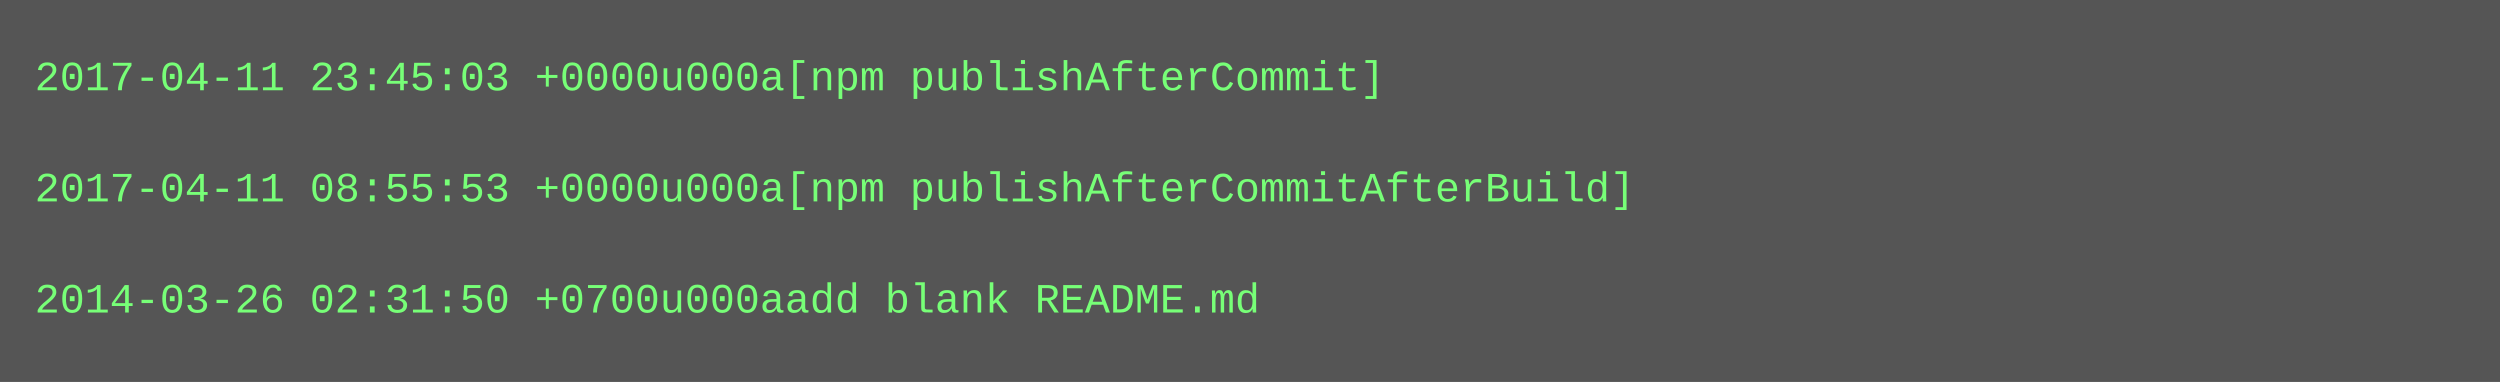
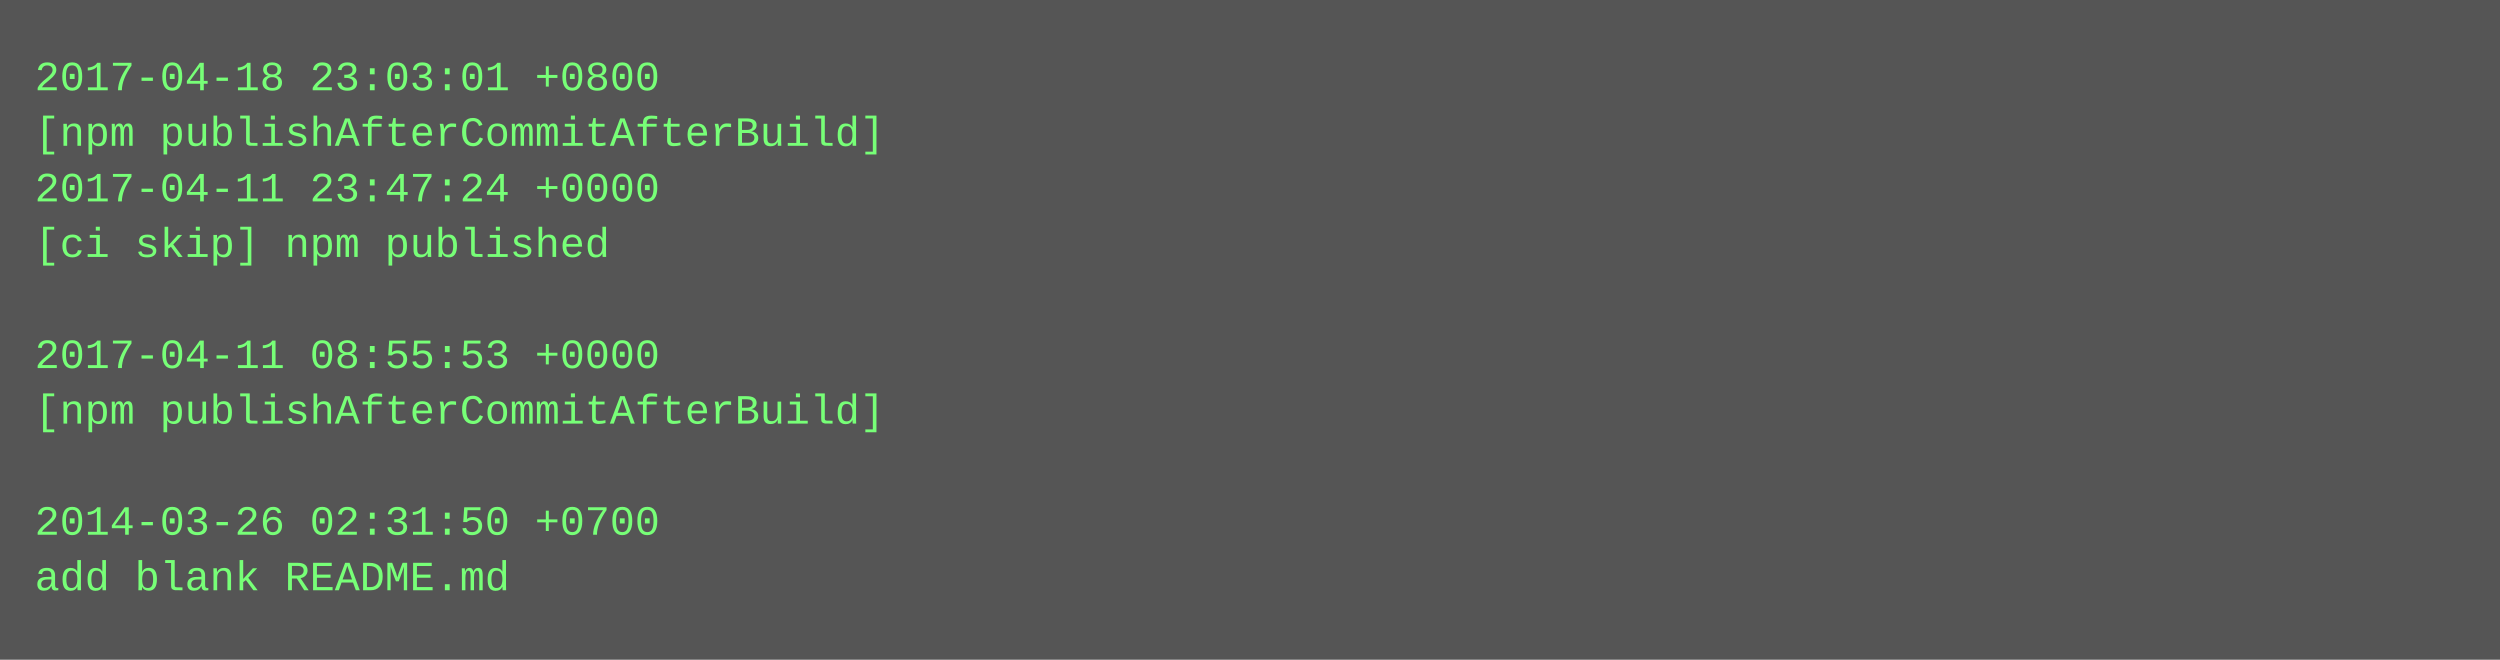
- <svg xmlns="http://www.w3.org/2000/svg" height="110" width="720">
-   <rect height="110" fill="#555" width="720" />
+ <svg xmlns="http://www.w3.org/2000/svg" height="190" width="720">
+   <rect height="190" fill="#555" width="720" />
  <text fill="#7f7" font-family="Courier New" font-size="12" xml:space="preserve">
-     <tspan x="10" y="26">2017-04-11 23:45:03 +0000u000a[npm publishAfterCommit]</tspan>
-     <tspan x="10" y="42" />
-     <tspan x="10" y="58">2017-04-11 08:55:53 +0000u000a[npm publishAfterCommitAfterBuild]</tspan>
-     <tspan x="10" y="74" />
-     <tspan x="10" y="90">2014-03-26 02:31:50 +0700u000aadd blank README.md</tspan>
+     <tspan x="10" y="26">2017-04-18 23:03:01 +0800</tspan>
+     <tspan x="10" y="42">[npm publishAfterCommitAfterBuild]</tspan>
+     <tspan x="10" y="58">2017-04-11 23:47:24 +0000</tspan>
+     <tspan x="10" y="74">[ci skip] npm published</tspan>
+     <tspan x="10" y="90" />
+     <tspan x="10" y="106">2017-04-11 08:55:53 +0000</tspan>
+     <tspan x="10" y="122">[npm publishAfterCommitAfterBuild]</tspan>
+     <tspan x="10" y="138" />
+     <tspan x="10" y="154">2014-03-26 02:31:50 +0700</tspan>
+     <tspan x="10" y="170">add blank README.md</tspan>
  </text>
</svg>
